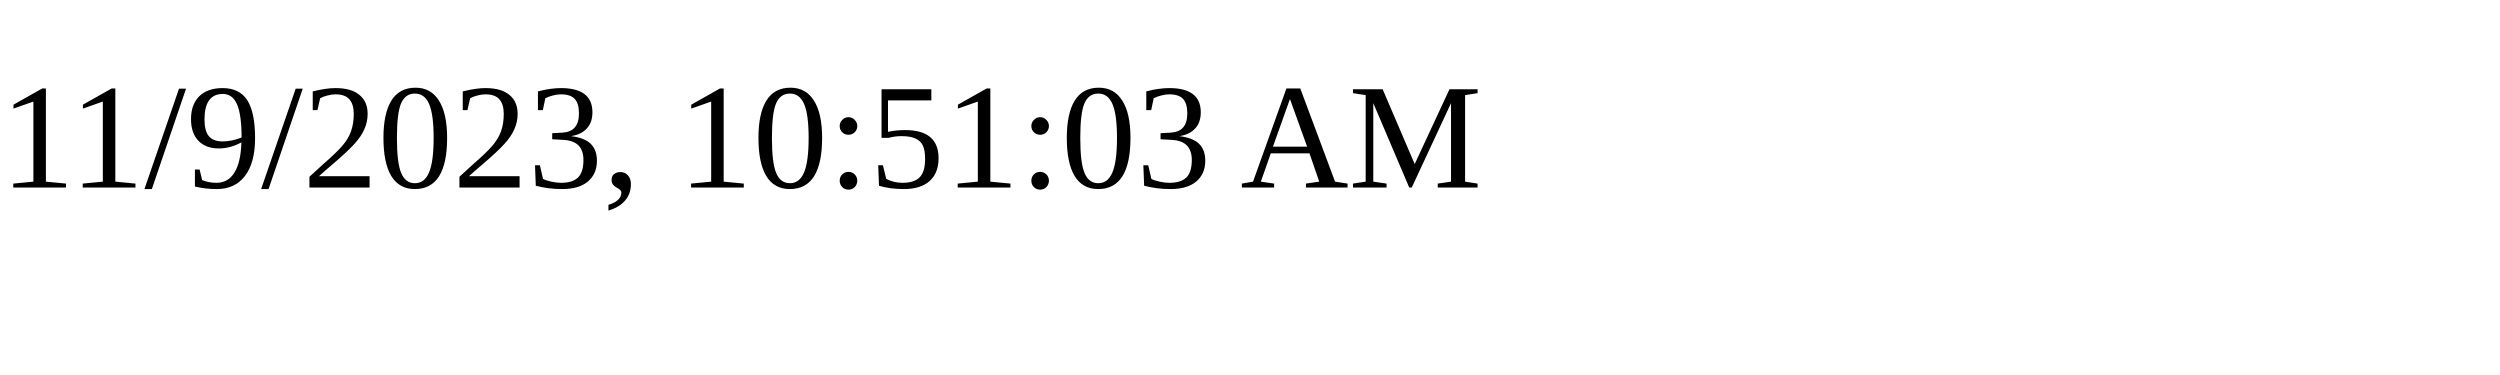
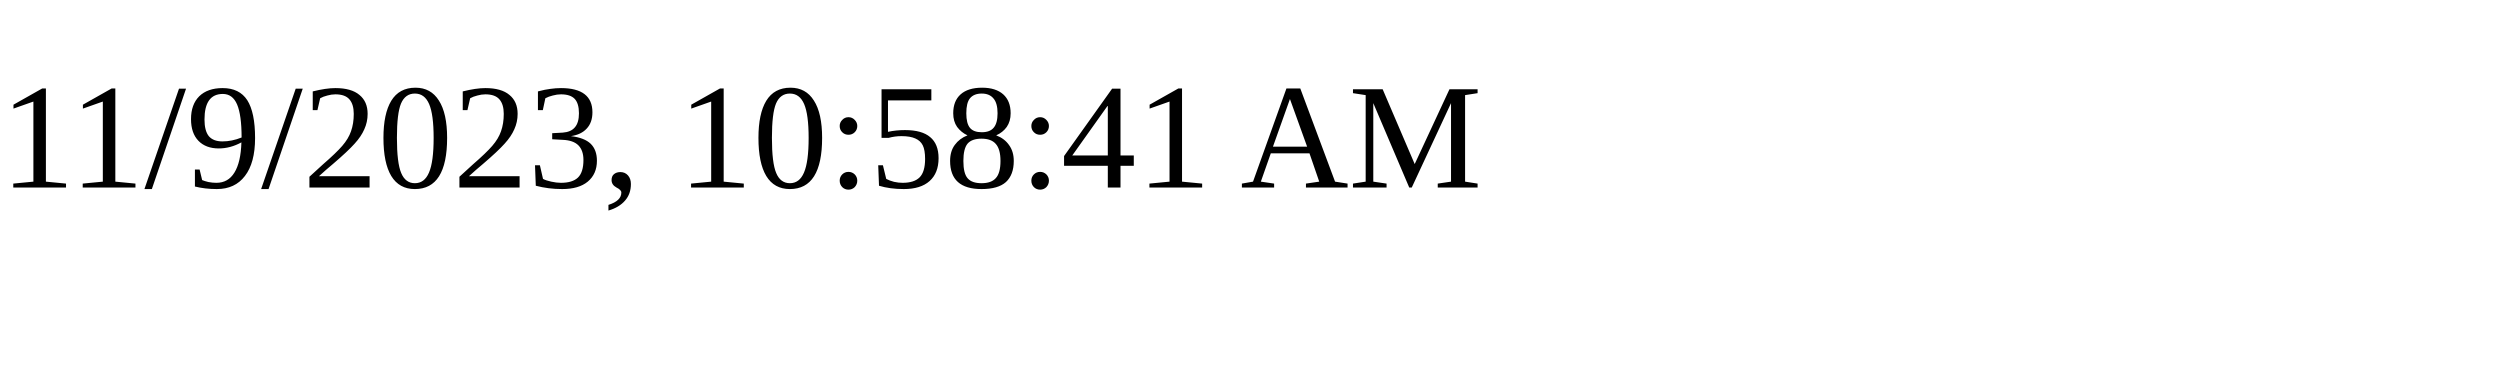
<svg xmlns="http://www.w3.org/2000/svg" height="30" width="200">
-   <text x="0" y="15">11/9/2023, 10:51:03 AM</text>
+   <text x="0" y="15">11/9/2023, 10:58:41 AM</text>
</svg>
